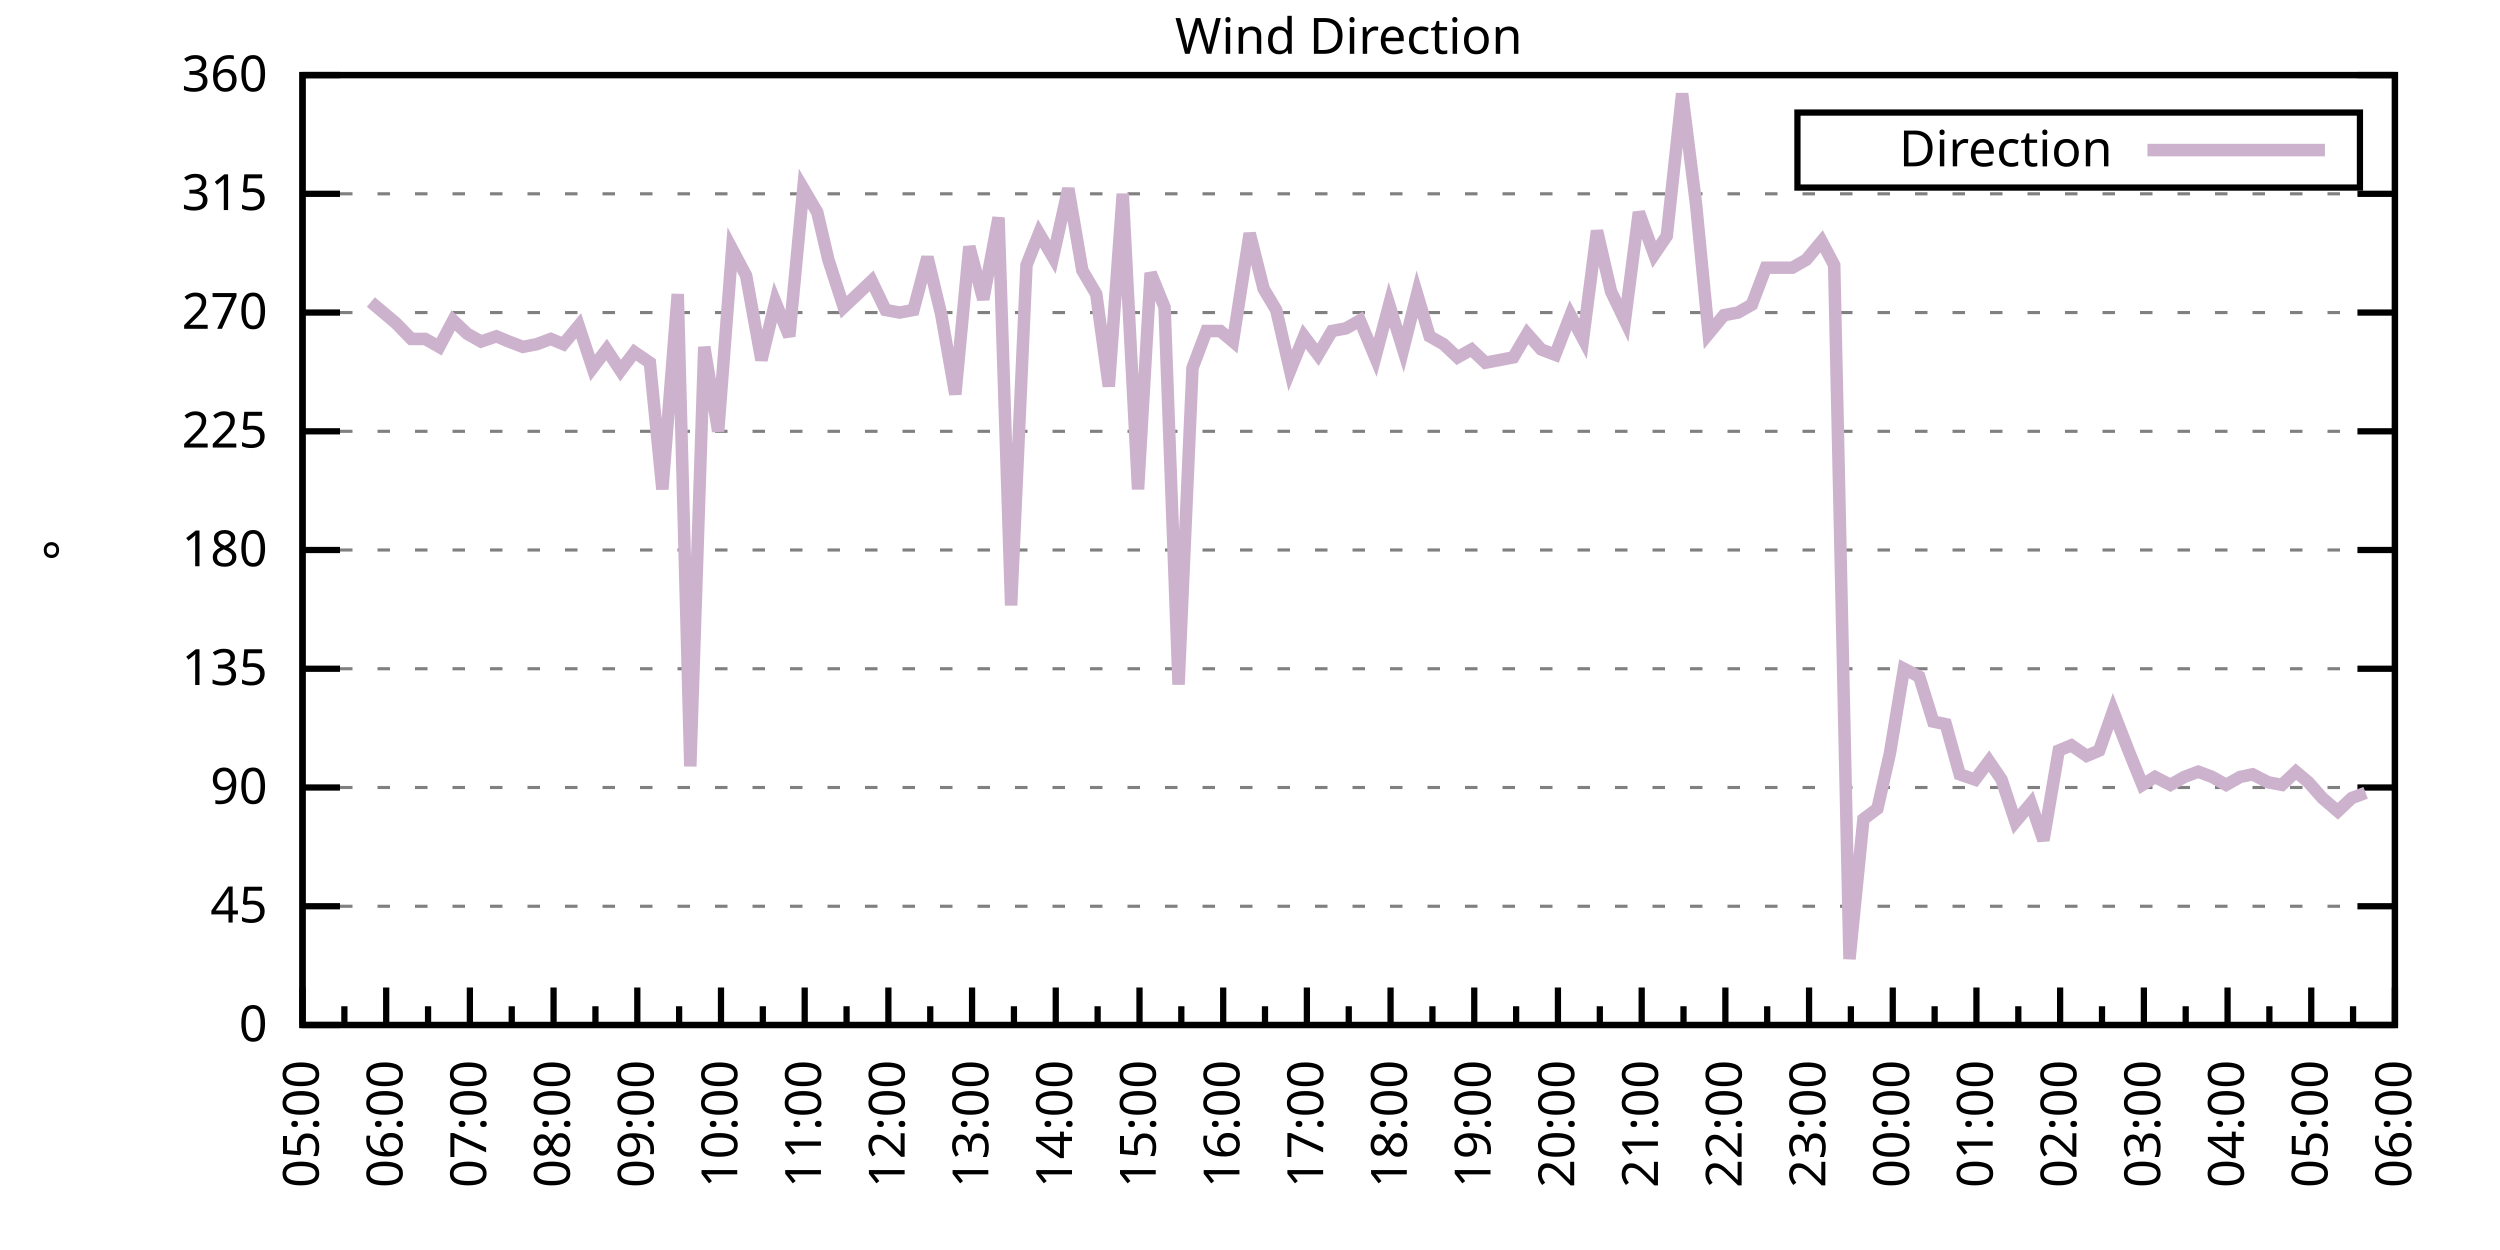
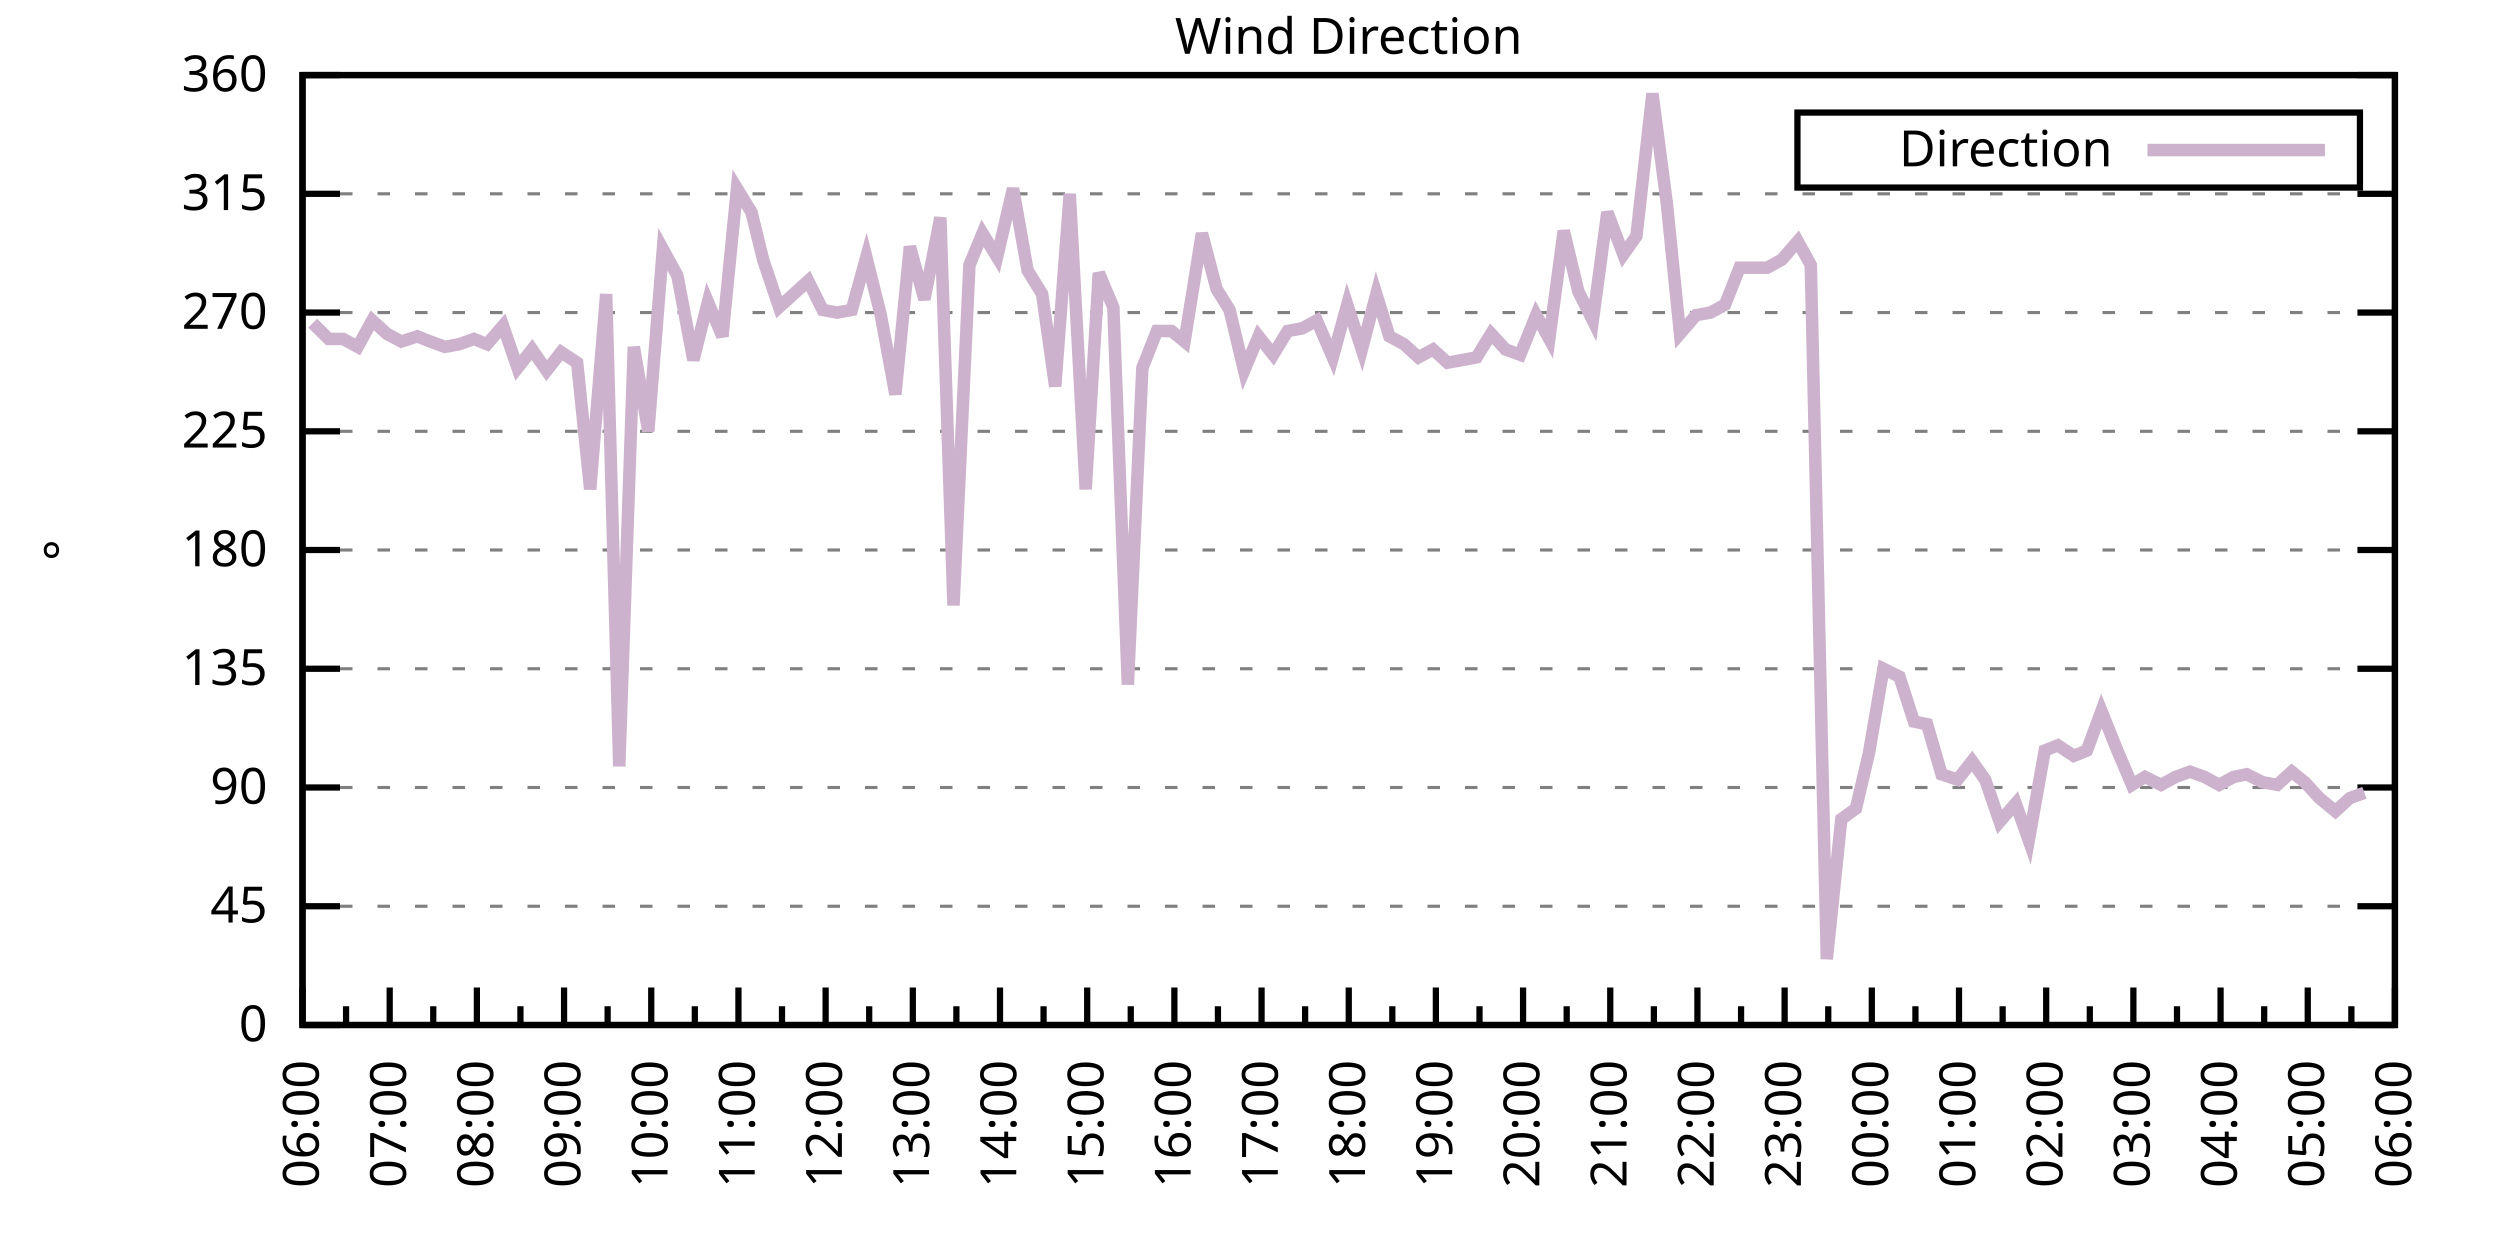
<svg xmlns="http://www.w3.org/2000/svg" xmlns:xlink="http://www.w3.org/1999/xlink" width="400" height="200" viewBox="0 0 400 200">
  <g id="gnuplot_canvas">
    <rect x="0" y="0" width="400" height="200" fill="none" />
    <defs>
      <circle id="gpDot" r="0.5" stroke-width="0.5" stroke="currentColor" />
      <path id="gpPt0" stroke-width="0.333" stroke="currentColor" d="M-1,0 h2 M0,-1 v2" />
      <path id="gpPt1" stroke-width="0.333" stroke="currentColor" d="M-1,-1 L1,1 M1,-1 L-1,1" />
      <path id="gpPt2" stroke-width="0.333" stroke="currentColor" d="M-1,0 L1,0 M0,-1 L0,1 M-1,-1 L1,1 M-1,1 L1,-1" />
      <rect id="gpPt3" stroke-width="0.333" stroke="currentColor" x="-1" y="-1" width="2" height="2" />
      <rect id="gpPt4" stroke-width="0.333" stroke="currentColor" fill="currentColor" x="-1" y="-1" width="2" height="2" />
      <circle id="gpPt5" stroke-width="0.333" stroke="currentColor" cx="0" cy="0" r="1" />
      <use xlink:href="#gpPt5" id="gpPt6" fill="currentColor" stroke="none" />
      <path id="gpPt7" stroke-width="0.333" stroke="currentColor" d="M0,-1.33 L-1.33,0.67 L1.33,0.67 z" />
      <use xlink:href="#gpPt7" id="gpPt8" fill="currentColor" stroke="none" />
      <use xlink:href="#gpPt7" id="gpPt9" stroke="currentColor" transform="rotate(180)" />
      <use xlink:href="#gpPt9" id="gpPt10" fill="currentColor" stroke="none" />
      <use xlink:href="#gpPt3" id="gpPt11" stroke="currentColor" transform="rotate(45)" />
      <use xlink:href="#gpPt11" id="gpPt12" fill="currentColor" stroke="none" />
      <path id="gpPt13" stroke-width="0.333" stroke="currentColor" d="M0,1.330 L1.265,0.411 L0.782,-1.067 L-0.782,-1.076 L-1.265,0.411 z" />
      <use xlink:href="#gpPt13" id="gpPt14" fill="currentColor" stroke="none" />
      <filter id="textbox" filterUnits="objectBoundingBox" x="0" y="0" height="1" width="1">
        <feFlood flood-color="white" flood-opacity="1" result="bgnd" />
        <feComposite in="SourceGraphic" in2="bgnd" operator="atop" />
      </filter>
      <filter id="greybox" filterUnits="objectBoundingBox" x="0" y="0" height="1" width="1">
        <feFlood flood-color="lightgrey" flood-opacity="1" result="grey" />
        <feComposite in="SourceGraphic" in2="grey" operator="atop" />
      </filter>
    </defs>
    <g fill="none" color="white" stroke="currentColor" stroke-width="1.00" stroke-linecap="butt" stroke-linejoin="miter">
</g>
    <g fill="none" color="black" stroke="currentColor" stroke-width="1.00" stroke-linecap="butt" stroke-linejoin="miter">
      <g stroke="none" shape-rendering="crispEdges">
        <polygon fill="rgb(255, 255, 255)" points="48.40,164.00 383.18,164.00 383.18,12.02 48.40,12.02 " />
      </g>
    </g>
    <g fill="none" color="black" stroke="currentColor" stroke-width="1.00" stroke-linecap="butt" stroke-linejoin="miter">
</g>
    <g fill="none" color="black" stroke="black" stroke-width="0.50" stroke-linecap="butt" stroke-linejoin="miter">
</g>
    <g fill="none" color="gray" stroke="currentColor" stroke-width="0.50" stroke-linecap="butt" stroke-linejoin="miter">
      <path stroke="gray" stroke-dasharray="2,4" class="gridline" d="M48.40,164.00 L383.19,164.00  " />
    </g>
    <g fill="none" color="gray" stroke="gray" stroke-width="1.00" stroke-linecap="butt" stroke-linejoin="miter">
</g>
    <g fill="none" color="black" stroke="currentColor" stroke-width="1.00" stroke-linecap="butt" stroke-linejoin="miter">
      <path stroke="black" d="M48.40,164.00 L54.40,164.00 M383.19,164.00 L377.19,164.00  " />
      <g transform="translate(42.80,166.60)" stroke="none" fill="black" font-family="Sans" font-size="8.00" text-anchor="end">
        <text>
          <tspan font-family="Sans"> 0</tspan>
        </text>
      </g>
    </g>
    <g fill="none" color="black" stroke="currentColor" stroke-width="1.00" stroke-linecap="butt" stroke-linejoin="miter">
</g>
    <g fill="none" color="black" stroke="black" stroke-width="0.50" stroke-linecap="butt" stroke-linejoin="miter">
</g>
    <g fill="none" color="gray" stroke="currentColor" stroke-width="0.50" stroke-linecap="butt" stroke-linejoin="miter">
      <path stroke="gray" stroke-dasharray="2,4" class="gridline" d="M48.40,145.00 L383.19,145.00  " />
    </g>
    <g fill="none" color="gray" stroke="gray" stroke-width="1.00" stroke-linecap="butt" stroke-linejoin="miter">
</g>
    <g fill="none" color="black" stroke="currentColor" stroke-width="1.00" stroke-linecap="butt" stroke-linejoin="miter">
      <path stroke="black" d="M48.40,145.00 L54.40,145.00 M383.19,145.00 L377.19,145.00  " />
      <g transform="translate(42.80,147.60)" stroke="none" fill="black" font-family="Sans" font-size="8.00" text-anchor="end">
        <text>
          <tspan font-family="Sans"> 45</tspan>
        </text>
      </g>
    </g>
    <g fill="none" color="black" stroke="currentColor" stroke-width="1.00" stroke-linecap="butt" stroke-linejoin="miter">
</g>
    <g fill="none" color="black" stroke="black" stroke-width="0.50" stroke-linecap="butt" stroke-linejoin="miter">
</g>
    <g fill="none" color="gray" stroke="currentColor" stroke-width="0.50" stroke-linecap="butt" stroke-linejoin="miter">
      <path stroke="gray" stroke-dasharray="2,4" class="gridline" d="M48.40,126.00 L383.19,126.00  " />
    </g>
    <g fill="none" color="gray" stroke="gray" stroke-width="1.00" stroke-linecap="butt" stroke-linejoin="miter">
</g>
    <g fill="none" color="black" stroke="currentColor" stroke-width="1.00" stroke-linecap="butt" stroke-linejoin="miter">
      <path stroke="black" d="M48.40,126.00 L54.40,126.00 M383.19,126.00 L377.19,126.00  " />
      <g transform="translate(42.80,128.60)" stroke="none" fill="black" font-family="Sans" font-size="8.00" text-anchor="end">
        <text>
          <tspan font-family="Sans"> 90</tspan>
        </text>
      </g>
    </g>
    <g fill="none" color="black" stroke="currentColor" stroke-width="1.00" stroke-linecap="butt" stroke-linejoin="miter">
</g>
    <g fill="none" color="black" stroke="black" stroke-width="0.50" stroke-linecap="butt" stroke-linejoin="miter">
</g>
    <g fill="none" color="gray" stroke="currentColor" stroke-width="0.50" stroke-linecap="butt" stroke-linejoin="miter">
      <path stroke="gray" stroke-dasharray="2,4" class="gridline" d="M48.40,107.00 L383.19,107.00  " />
    </g>
    <g fill="none" color="gray" stroke="gray" stroke-width="1.00" stroke-linecap="butt" stroke-linejoin="miter">
</g>
    <g fill="none" color="black" stroke="currentColor" stroke-width="1.00" stroke-linecap="butt" stroke-linejoin="miter">
      <path stroke="black" d="M48.40,107.00 L54.40,107.00 M383.19,107.00 L377.19,107.00  " />
      <g transform="translate(42.80,109.60)" stroke="none" fill="black" font-family="Sans" font-size="8.00" text-anchor="end">
        <text>
          <tspan font-family="Sans"> 135</tspan>
        </text>
      </g>
    </g>
    <g fill="none" color="black" stroke="currentColor" stroke-width="1.00" stroke-linecap="butt" stroke-linejoin="miter">
</g>
    <g fill="none" color="black" stroke="black" stroke-width="0.50" stroke-linecap="butt" stroke-linejoin="miter">
</g>
    <g fill="none" color="gray" stroke="currentColor" stroke-width="0.50" stroke-linecap="butt" stroke-linejoin="miter">
      <path stroke="gray" stroke-dasharray="2,4" class="gridline" d="M48.40,88.00 L383.19,88.00  " />
    </g>
    <g fill="none" color="gray" stroke="gray" stroke-width="1.00" stroke-linecap="butt" stroke-linejoin="miter">
</g>
    <g fill="none" color="black" stroke="currentColor" stroke-width="1.00" stroke-linecap="butt" stroke-linejoin="miter">
      <path stroke="black" d="M48.40,88.00 L54.40,88.00 M383.19,88.00 L377.19,88.00  " />
      <g transform="translate(42.80,90.60)" stroke="none" fill="black" font-family="Sans" font-size="8.00" text-anchor="end">
        <text>
          <tspan font-family="Sans"> 180</tspan>
        </text>
      </g>
    </g>
    <g fill="none" color="black" stroke="currentColor" stroke-width="1.00" stroke-linecap="butt" stroke-linejoin="miter">
</g>
    <g fill="none" color="black" stroke="black" stroke-width="0.50" stroke-linecap="butt" stroke-linejoin="miter">
</g>
    <g fill="none" color="gray" stroke="currentColor" stroke-width="0.50" stroke-linecap="butt" stroke-linejoin="miter">
      <path stroke="gray" stroke-dasharray="2,4" class="gridline" d="M48.40,69.01 L383.19,69.01  " />
    </g>
    <g fill="none" color="gray" stroke="gray" stroke-width="1.00" stroke-linecap="butt" stroke-linejoin="miter">
</g>
    <g fill="none" color="black" stroke="currentColor" stroke-width="1.00" stroke-linecap="butt" stroke-linejoin="miter">
      <path stroke="black" d="M48.40,69.01 L54.40,69.01 M383.19,69.01 L377.19,69.01  " />
      <g transform="translate(42.80,71.61)" stroke="none" fill="black" font-family="Sans" font-size="8.00" text-anchor="end">
        <text>
          <tspan font-family="Sans"> 225</tspan>
        </text>
      </g>
    </g>
    <g fill="none" color="black" stroke="currentColor" stroke-width="1.00" stroke-linecap="butt" stroke-linejoin="miter">
</g>
    <g fill="none" color="black" stroke="black" stroke-width="0.50" stroke-linecap="butt" stroke-linejoin="miter">
</g>
    <g fill="none" color="gray" stroke="currentColor" stroke-width="0.50" stroke-linecap="butt" stroke-linejoin="miter">
      <path stroke="gray" stroke-dasharray="2,4" class="gridline" d="M48.40,50.01 L383.19,50.01  " />
    </g>
    <g fill="none" color="gray" stroke="gray" stroke-width="1.00" stroke-linecap="butt" stroke-linejoin="miter">
</g>
    <g fill="none" color="black" stroke="currentColor" stroke-width="1.00" stroke-linecap="butt" stroke-linejoin="miter">
      <path stroke="black" d="M48.40,50.01 L54.40,50.01 M383.19,50.01 L377.19,50.01  " />
      <g transform="translate(42.80,52.61)" stroke="none" fill="black" font-family="Sans" font-size="8.00" text-anchor="end">
        <text>
          <tspan font-family="Sans"> 270</tspan>
        </text>
      </g>
    </g>
    <g fill="none" color="black" stroke="currentColor" stroke-width="1.00" stroke-linecap="butt" stroke-linejoin="miter">
</g>
    <g fill="none" color="black" stroke="black" stroke-width="0.50" stroke-linecap="butt" stroke-linejoin="miter">
</g>
    <g fill="none" color="gray" stroke="currentColor" stroke-width="0.50" stroke-linecap="butt" stroke-linejoin="miter">
      <path stroke="gray" stroke-dasharray="2,4" class="gridline" d="M48.40,31.01 L383.19,31.01  " />
    </g>
    <g fill="none" color="gray" stroke="gray" stroke-width="1.00" stroke-linecap="butt" stroke-linejoin="miter">
</g>
    <g fill="none" color="black" stroke="currentColor" stroke-width="1.00" stroke-linecap="butt" stroke-linejoin="miter">
      <path stroke="black" d="M48.40,31.01 L54.40,31.01 M383.19,31.01 L377.19,31.01  " />
      <g transform="translate(42.80,33.61)" stroke="none" fill="black" font-family="Sans" font-size="8.00" text-anchor="end">
        <text>
          <tspan font-family="Sans"> 315</tspan>
        </text>
      </g>
    </g>
    <g fill="none" color="black" stroke="currentColor" stroke-width="1.00" stroke-linecap="butt" stroke-linejoin="miter">
</g>
    <g fill="none" color="black" stroke="black" stroke-width="0.50" stroke-linecap="butt" stroke-linejoin="miter">
</g>
    <g fill="none" color="gray" stroke="currentColor" stroke-width="0.50" stroke-linecap="butt" stroke-linejoin="miter">
      <path stroke="gray" stroke-dasharray="2,4" class="gridline" d="M48.40,12.01 L383.19,12.01  " />
    </g>
    <g fill="none" color="gray" stroke="gray" stroke-width="1.00" stroke-linecap="butt" stroke-linejoin="miter">
</g>
    <g fill="none" color="black" stroke="currentColor" stroke-width="1.00" stroke-linecap="butt" stroke-linejoin="miter">
      <path stroke="black" d="M48.40,12.01 L54.40,12.01 M383.19,12.01 L377.19,12.01  " />
      <g transform="translate(42.80,14.61)" stroke="none" fill="black" font-family="Sans" font-size="8.00" text-anchor="end">
        <text>
          <tspan font-family="Sans"> 360</tspan>
        </text>
      </g>
    </g>
    <g fill="none" color="black" stroke="currentColor" stroke-width="1.00" stroke-linecap="butt" stroke-linejoin="miter">
      <path stroke="black" d="M48.40,164.00 L48.40,158.00  " />
      <g transform="translate(51.00,169.60) rotate(270)" stroke="none" fill="black" font-family="Sans" font-size="8.00" text-anchor="end">
        <text>
+           <tspan font-family="Sans">06:00</tspan>
+         </text>
+       </g>
+     </g>
+     <g fill="none" color="black" stroke="currentColor" stroke-width="1.00" stroke-linecap="butt" stroke-linejoin="miter">
+       <path stroke="black" d="M55.37,164.00 L55.37,161.00 M62.35,164.00 L62.35,158.00  " />
+       <g transform="translate(64.95,169.60) rotate(270)" stroke="none" fill="black" font-family="Sans" font-size="8.00" text-anchor="end">
+         <text>
+           <tspan font-family="Sans">07:00</tspan>
+         </text>
+       </g>
+     </g>
+     <g fill="none" color="black" stroke="currentColor" stroke-width="1.00" stroke-linecap="butt" stroke-linejoin="miter">
+       <path stroke="black" d="M69.32,164.00 L69.32,161.00 M76.30,164.00 L76.30,158.00  " />
+       <g transform="translate(78.90,169.60) rotate(270)" stroke="none" fill="black" font-family="Sans" font-size="8.00" text-anchor="end">
+         <text>
+           <tspan font-family="Sans">08:00</tspan>
+         </text>
+       </g>
+     </g>
+     <g fill="none" color="black" stroke="currentColor" stroke-width="1.00" stroke-linecap="butt" stroke-linejoin="miter">
+       <path stroke="black" d="M83.27,164.00 L83.27,161.00 M90.25,164.00 L90.25,158.00  " />
+       <g transform="translate(92.85,169.60) rotate(270)" stroke="none" fill="black" font-family="Sans" font-size="8.00" text-anchor="end">
+         <text>
+           <tspan font-family="Sans">09:00</tspan>
+         </text>
+       </g>
+     </g>
+     <g fill="none" color="black" stroke="currentColor" stroke-width="1.00" stroke-linecap="butt" stroke-linejoin="miter">
+       <path stroke="black" d="M97.22,164.00 L97.22,161.00 M104.20,164.00 L104.20,158.00  " />
+       <g transform="translate(106.80,169.60) rotate(270)" stroke="none" fill="black" font-family="Sans" font-size="8.00" text-anchor="end">
+         <text>
+           <tspan font-family="Sans">10:00</tspan>
+         </text>
+       </g>
+     </g>
+     <g fill="none" color="black" stroke="currentColor" stroke-width="1.00" stroke-linecap="butt" stroke-linejoin="miter">
+       <path stroke="black" d="M111.17,164.00 L111.17,161.00 M118.15,164.00 L118.15,158.00  " />
+       <g transform="translate(120.75,169.60) rotate(270)" stroke="none" fill="black" font-family="Sans" font-size="8.00" text-anchor="end">
+         <text>
+           <tspan font-family="Sans">11:00</tspan>
+         </text>
+       </g>
+     </g>
+     <g fill="none" color="black" stroke="currentColor" stroke-width="1.00" stroke-linecap="butt" stroke-linejoin="miter">
+       <path stroke="black" d="M125.12,164.00 L125.12,161.00 M132.10,164.00 L132.10,158.00  " />
+       <g transform="translate(134.70,169.60) rotate(270)" stroke="none" fill="black" font-family="Sans" font-size="8.00" text-anchor="end">
+         <text>
+           <tspan font-family="Sans">12:00</tspan>
+         </text>
+       </g>
+     </g>
+     <g fill="none" color="black" stroke="currentColor" stroke-width="1.00" stroke-linecap="butt" stroke-linejoin="miter">
+       <path stroke="black" d="M139.07,164.00 L139.07,161.00 M146.05,164.00 L146.05,158.00  " />
+       <g transform="translate(148.65,169.60) rotate(270)" stroke="none" fill="black" font-family="Sans" font-size="8.00" text-anchor="end">
+         <text>
+           <tspan font-family="Sans">13:00</tspan>
+         </text>
+       </g>
+     </g>
+     <g fill="none" color="black" stroke="currentColor" stroke-width="1.00" stroke-linecap="butt" stroke-linejoin="miter">
+       <path stroke="black" d="M153.02,164.00 L153.02,161.00 M160.00,164.00 L160.00,158.00  " />
+       <g transform="translate(162.60,169.60) rotate(270)" stroke="none" fill="black" font-family="Sans" font-size="8.00" text-anchor="end">
+         <text>
+           <tspan font-family="Sans">14:00</tspan>
+         </text>
+       </g>
+     </g>
+     <g fill="none" color="black" stroke="currentColor" stroke-width="1.00" stroke-linecap="butt" stroke-linejoin="miter">
+       <path stroke="black" d="M166.97,164.00 L166.97,161.00 M173.95,164.00 L173.95,158.00  " />
+       <g transform="translate(176.55,169.60) rotate(270)" stroke="none" fill="black" font-family="Sans" font-size="8.00" text-anchor="end">
+         <text>
+           <tspan font-family="Sans">15:00</tspan>
+         </text>
+       </g>
+     </g>
+     <g fill="none" color="black" stroke="currentColor" stroke-width="1.00" stroke-linecap="butt" stroke-linejoin="miter">
+       <path stroke="black" d="M180.92,164.00 L180.92,161.00 M187.90,164.00 L187.90,158.00  " />
+       <g transform="translate(190.50,169.60) rotate(270)" stroke="none" fill="black" font-family="Sans" font-size="8.00" text-anchor="end">
+         <text>
+           <tspan font-family="Sans">16:00</tspan>
+         </text>
+       </g>
+     </g>
+     <g fill="none" color="black" stroke="currentColor" stroke-width="1.00" stroke-linecap="butt" stroke-linejoin="miter">
+       <path stroke="black" d="M194.87,164.00 L194.87,161.00 M201.85,164.00 L201.85,158.00  " />
+       <g transform="translate(204.45,169.60) rotate(270)" stroke="none" fill="black" font-family="Sans" font-size="8.00" text-anchor="end">
+         <text>
+           <tspan font-family="Sans">17:00</tspan>
+         </text>
+       </g>
+     </g>
+     <g fill="none" color="black" stroke="currentColor" stroke-width="1.00" stroke-linecap="butt" stroke-linejoin="miter">
+       <path stroke="black" d="M208.82,164.00 L208.82,161.00 M215.80,164.00 L215.80,158.00  " />
+       <g transform="translate(218.40,169.60) rotate(270)" stroke="none" fill="black" font-family="Sans" font-size="8.00" text-anchor="end">
+         <text>
+           <tspan font-family="Sans">18:00</tspan>
+         </text>
+       </g>
+     </g>
+     <g fill="none" color="black" stroke="currentColor" stroke-width="1.00" stroke-linecap="butt" stroke-linejoin="miter">
+       <path stroke="black" d="M222.77,164.00 L222.77,161.00 M229.74,164.00 L229.74,158.00  " />
+       <g transform="translate(232.34,169.60) rotate(270)" stroke="none" fill="black" font-family="Sans" font-size="8.00" text-anchor="end">
+         <text>
+           <tspan font-family="Sans">19:00</tspan>
+         </text>
+       </g>
+     </g>
+     <g fill="none" color="black" stroke="currentColor" stroke-width="1.00" stroke-linecap="butt" stroke-linejoin="miter">
+       <path stroke="black" d="M236.72,164.00 L236.72,161.00 M243.69,164.00 L243.69,158.00  " />
+       <g transform="translate(246.29,169.60) rotate(270)" stroke="none" fill="black" font-family="Sans" font-size="8.00" text-anchor="end">
+         <text>
+           <tspan font-family="Sans">20:00</tspan>
+         </text>
+       </g>
+     </g>
+     <g fill="none" color="black" stroke="currentColor" stroke-width="1.00" stroke-linecap="butt" stroke-linejoin="miter">
+       <path stroke="black" d="M250.67,164.00 L250.67,161.00 M257.64,164.00 L257.64,158.00  " />
+       <g transform="translate(260.24,169.60) rotate(270)" stroke="none" fill="black" font-family="Sans" font-size="8.00" text-anchor="end">
+         <text>
+           <tspan font-family="Sans">21:00</tspan>
+         </text>
+       </g>
+     </g>
+     <g fill="none" color="black" stroke="currentColor" stroke-width="1.00" stroke-linecap="butt" stroke-linejoin="miter">
+       <path stroke="black" d="M264.62,164.00 L264.62,161.00 M271.59,164.00 L271.59,158.00  " />
+       <g transform="translate(274.19,169.60) rotate(270)" stroke="none" fill="black" font-family="Sans" font-size="8.00" text-anchor="end">
+         <text>
+           <tspan font-family="Sans">22:00</tspan>
+         </text>
+       </g>
+     </g>
+     <g fill="none" color="black" stroke="currentColor" stroke-width="1.00" stroke-linecap="butt" stroke-linejoin="miter">
+       <path stroke="black" d="M278.57,164.00 L278.57,161.00 M285.54,164.00 L285.54,158.00  " />
+       <g transform="translate(288.14,169.60) rotate(270)" stroke="none" fill="black" font-family="Sans" font-size="8.00" text-anchor="end">
+         <text>
+           <tspan font-family="Sans">23:00</tspan>
+         </text>
+       </g>
+     </g>
+     <g fill="none" color="black" stroke="currentColor" stroke-width="1.00" stroke-linecap="butt" stroke-linejoin="miter">
+       <path stroke="black" d="M292.52,164.00 L292.52,161.00 M299.49,164.00 L299.49,158.00  " />
+       <g transform="translate(302.09,169.60) rotate(270)" stroke="none" fill="black" font-family="Sans" font-size="8.00" text-anchor="end">
+         <text>
+           <tspan font-family="Sans">00:00</tspan>
+         </text>
+       </g>
+     </g>
+     <g fill="none" color="black" stroke="currentColor" stroke-width="1.00" stroke-linecap="butt" stroke-linejoin="miter">
+       <path stroke="black" d="M306.47,164.00 L306.47,161.00 M313.44,164.00 L313.44,158.00  " />
+       <g transform="translate(316.04,169.60) rotate(270)" stroke="none" fill="black" font-family="Sans" font-size="8.00" text-anchor="end">
+         <text>
+           <tspan font-family="Sans">01:00</tspan>
+         </text>
+       </g>
+     </g>
+     <g fill="none" color="black" stroke="currentColor" stroke-width="1.00" stroke-linecap="butt" stroke-linejoin="miter">
+       <path stroke="black" d="M320.42,164.00 L320.42,161.00 M327.39,164.00 L327.39,158.00  " />
+       <g transform="translate(329.99,169.60) rotate(270)" stroke="none" fill="black" font-family="Sans" font-size="8.00" text-anchor="end">
+         <text>
+           <tspan font-family="Sans">02:00</tspan>
+         </text>
+       </g>
+     </g>
+     <g fill="none" color="black" stroke="currentColor" stroke-width="1.00" stroke-linecap="butt" stroke-linejoin="miter">
+       <path stroke="black" d="M334.37,164.00 L334.37,161.00 M341.34,164.00 L341.34,158.00  " />
+       <g transform="translate(343.94,169.60) rotate(270)" stroke="none" fill="black" font-family="Sans" font-size="8.00" text-anchor="end">
+         <text>
+           <tspan font-family="Sans">03:00</tspan>
+         </text>
+       </g>
+     </g>
+     <g fill="none" color="black" stroke="currentColor" stroke-width="1.00" stroke-linecap="butt" stroke-linejoin="miter">
+       <path stroke="black" d="M348.32,164.00 L348.32,161.00 M355.29,164.00 L355.29,158.00  " />
+       <g transform="translate(357.89,169.60) rotate(270)" stroke="none" fill="black" font-family="Sans" font-size="8.00" text-anchor="end">
+         <text>
+           <tspan font-family="Sans">04:00</tspan>
+         </text>
+       </g>
+     </g>
+     <g fill="none" color="black" stroke="currentColor" stroke-width="1.00" stroke-linecap="butt" stroke-linejoin="miter">
+       <path stroke="black" d="M362.27,164.00 L362.27,161.00 M369.24,164.00 L369.24,158.00  " />
+       <g transform="translate(371.84,169.60) rotate(270)" stroke="none" fill="black" font-family="Sans" font-size="8.00" text-anchor="end">
+         <text>
          <tspan font-family="Sans">05:00</tspan>
        </text>
      </g>
    </g>
    <g fill="none" color="black" stroke="currentColor" stroke-width="1.00" stroke-linecap="butt" stroke-linejoin="miter">
-       <path stroke="black" d="M55.10,164.00 L55.10,161.00 M61.79,164.00 L61.79,158.00  " />
-       <g transform="translate(64.39,169.60) rotate(270)" stroke="none" fill="black" font-family="Sans" font-size="8.00" text-anchor="end">
-         <text>
-           <tspan font-family="Sans">06:00</tspan>
-         </text>
-       </g>
-     </g>
-     <g fill="none" color="black" stroke="currentColor" stroke-width="1.00" stroke-linecap="butt" stroke-linejoin="miter">
-       <path stroke="black" d="M68.49,164.00 L68.49,161.00 M75.18,164.00 L75.18,158.00  " />
-       <g transform="translate(77.78,169.60) rotate(270)" stroke="none" fill="black" font-family="Sans" font-size="8.00" text-anchor="end">
-         <text>
-           <tspan font-family="Sans">07:00</tspan>
-         </text>
-       </g>
-     </g>
-     <g fill="none" color="black" stroke="currentColor" stroke-width="1.00" stroke-linecap="butt" stroke-linejoin="miter">
-       <path stroke="black" d="M81.88,164.00 L81.88,161.00 M88.57,164.00 L88.57,158.00  " />
-       <g transform="translate(91.17,169.60) rotate(270)" stroke="none" fill="black" font-family="Sans" font-size="8.00" text-anchor="end">
-         <text>
-           <tspan font-family="Sans">08:00</tspan>
-         </text>
-       </g>
-     </g>
-     <g fill="none" color="black" stroke="currentColor" stroke-width="1.00" stroke-linecap="butt" stroke-linejoin="miter">
-       <path stroke="black" d="M95.27,164.00 L95.27,161.00 M101.97,164.00 L101.97,158.00  " />
-       <g transform="translate(104.57,169.60) rotate(270)" stroke="none" fill="black" font-family="Sans" font-size="8.00" text-anchor="end">
-         <text>
-           <tspan font-family="Sans">09:00</tspan>
-         </text>
-       </g>
-     </g>
-     <g fill="none" color="black" stroke="currentColor" stroke-width="1.00" stroke-linecap="butt" stroke-linejoin="miter">
-       <path stroke="black" d="M108.66,164.00 L108.66,161.00 M115.36,164.00 L115.36,158.00  " />
-       <g transform="translate(117.96,169.60) rotate(270)" stroke="none" fill="black" font-family="Sans" font-size="8.00" text-anchor="end">
-         <text>
-           <tspan font-family="Sans">10:00</tspan>
-         </text>
-       </g>
-     </g>
-     <g fill="none" color="black" stroke="currentColor" stroke-width="1.00" stroke-linecap="butt" stroke-linejoin="miter">
-       <path stroke="black" d="M122.05,164.00 L122.05,161.00 M128.75,164.00 L128.75,158.00  " />
-       <g transform="translate(131.35,169.60) rotate(270)" stroke="none" fill="black" font-family="Sans" font-size="8.00" text-anchor="end">
-         <text>
-           <tspan font-family="Sans">11:00</tspan>
-         </text>
-       </g>
-     </g>
-     <g fill="none" color="black" stroke="currentColor" stroke-width="1.00" stroke-linecap="butt" stroke-linejoin="miter">
-       <path stroke="black" d="M135.45,164.00 L135.45,161.00 M142.14,164.00 L142.14,158.00  " />
-       <g transform="translate(144.74,169.60) rotate(270)" stroke="none" fill="black" font-family="Sans" font-size="8.00" text-anchor="end">
-         <text>
-           <tspan font-family="Sans">12:00</tspan>
-         </text>
-       </g>
-     </g>
-     <g fill="none" color="black" stroke="currentColor" stroke-width="1.00" stroke-linecap="butt" stroke-linejoin="miter">
-       <path stroke="black" d="M148.84,164.00 L148.84,161.00 M155.53,164.00 L155.53,158.00  " />
-       <g transform="translate(158.13,169.60) rotate(270)" stroke="none" fill="black" font-family="Sans" font-size="8.00" text-anchor="end">
-         <text>
-           <tspan font-family="Sans">13:00</tspan>
-         </text>
-       </g>
-     </g>
-     <g fill="none" color="black" stroke="currentColor" stroke-width="1.00" stroke-linecap="butt" stroke-linejoin="miter">
-       <path stroke="black" d="M162.23,164.00 L162.23,161.00 M168.92,164.00 L168.92,158.00  " />
-       <g transform="translate(171.52,169.60) rotate(270)" stroke="none" fill="black" font-family="Sans" font-size="8.00" text-anchor="end">
-         <text>
-           <tspan font-family="Sans">14:00</tspan>
-         </text>
-       </g>
-     </g>
-     <g fill="none" color="black" stroke="currentColor" stroke-width="1.00" stroke-linecap="butt" stroke-linejoin="miter">
-       <path stroke="black" d="M175.62,164.00 L175.62,161.00 M182.32,164.00 L182.32,158.00  " />
-       <g transform="translate(184.92,169.60) rotate(270)" stroke="none" fill="black" font-family="Sans" font-size="8.00" text-anchor="end">
-         <text>
-           <tspan font-family="Sans">15:00</tspan>
-         </text>
-       </g>
-     </g>
-     <g fill="none" color="black" stroke="currentColor" stroke-width="1.00" stroke-linecap="butt" stroke-linejoin="miter">
-       <path stroke="black" d="M189.01,164.00 L189.01,161.00 M195.71,164.00 L195.71,158.00  " />
-       <g transform="translate(198.31,169.60) rotate(270)" stroke="none" fill="black" font-family="Sans" font-size="8.00" text-anchor="end">
-         <text>
-           <tspan font-family="Sans">16:00</tspan>
-         </text>
-       </g>
-     </g>
-     <g fill="none" color="black" stroke="currentColor" stroke-width="1.00" stroke-linecap="butt" stroke-linejoin="miter">
-       <path stroke="black" d="M202.40,164.00 L202.40,161.00 M209.10,164.00 L209.10,158.00  " />
-       <g transform="translate(211.70,169.60) rotate(270)" stroke="none" fill="black" font-family="Sans" font-size="8.00" text-anchor="end">
-         <text>
-           <tspan font-family="Sans">17:00</tspan>
-         </text>
-       </g>
-     </g>
-     <g fill="none" color="black" stroke="currentColor" stroke-width="1.00" stroke-linecap="butt" stroke-linejoin="miter">
-       <path stroke="black" d="M215.80,164.00 L215.80,161.00 M222.49,164.00 L222.49,158.00  " />
-       <g transform="translate(225.09,169.60) rotate(270)" stroke="none" fill="black" font-family="Sans" font-size="8.00" text-anchor="end">
-         <text>
-           <tspan font-family="Sans">18:00</tspan>
-         </text>
-       </g>
-     </g>
-     <g fill="none" color="black" stroke="currentColor" stroke-width="1.00" stroke-linecap="butt" stroke-linejoin="miter">
-       <path stroke="black" d="M229.19,164.00 L229.19,161.00 M235.88,164.00 L235.88,158.00  " />
-       <g transform="translate(238.48,169.60) rotate(270)" stroke="none" fill="black" font-family="Sans" font-size="8.00" text-anchor="end">
-         <text>
-           <tspan font-family="Sans">19:00</tspan>
-         </text>
-       </g>
-     </g>
-     <g fill="none" color="black" stroke="currentColor" stroke-width="1.00" stroke-linecap="butt" stroke-linejoin="miter">
-       <path stroke="black" d="M242.58,164.00 L242.58,161.00 M249.27,164.00 L249.27,158.00  " />
-       <g transform="translate(251.87,169.60) rotate(270)" stroke="none" fill="black" font-family="Sans" font-size="8.00" text-anchor="end">
-         <text>
-           <tspan font-family="Sans">20:00</tspan>
-         </text>
-       </g>
-     </g>
-     <g fill="none" color="black" stroke="currentColor" stroke-width="1.00" stroke-linecap="butt" stroke-linejoin="miter">
-       <path stroke="black" d="M255.97,164.00 L255.97,161.00 M262.67,164.00 L262.67,158.00  " />
-       <g transform="translate(265.27,169.60) rotate(270)" stroke="none" fill="black" font-family="Sans" font-size="8.00" text-anchor="end">
-         <text>
-           <tspan font-family="Sans">21:00</tspan>
-         </text>
-       </g>
-     </g>
-     <g fill="none" color="black" stroke="currentColor" stroke-width="1.00" stroke-linecap="butt" stroke-linejoin="miter">
-       <path stroke="black" d="M269.36,164.00 L269.36,161.00 M276.06,164.00 L276.06,158.00  " />
-       <g transform="translate(278.66,169.60) rotate(270)" stroke="none" fill="black" font-family="Sans" font-size="8.00" text-anchor="end">
-         <text>
-           <tspan font-family="Sans">22:00</tspan>
-         </text>
-       </g>
-     </g>
-     <g fill="none" color="black" stroke="currentColor" stroke-width="1.00" stroke-linecap="butt" stroke-linejoin="miter">
-       <path stroke="black" d="M282.75,164.00 L282.75,161.00 M289.45,164.00 L289.45,158.00  " />
-       <g transform="translate(292.05,169.60) rotate(270)" stroke="none" fill="black" font-family="Sans" font-size="8.00" text-anchor="end">
-         <text>
-           <tspan font-family="Sans">23:00</tspan>
-         </text>
-       </g>
-     </g>
-     <g fill="none" color="black" stroke="currentColor" stroke-width="1.00" stroke-linecap="butt" stroke-linejoin="miter">
-       <path stroke="black" d="M296.14,164.00 L296.14,161.00 M302.84,164.00 L302.84,158.00  " />
-       <g transform="translate(305.44,169.60) rotate(270)" stroke="none" fill="black" font-family="Sans" font-size="8.00" text-anchor="end">
-         <text>
-           <tspan font-family="Sans">00:00</tspan>
-         </text>
-       </g>
-     </g>
-     <g fill="none" color="black" stroke="currentColor" stroke-width="1.00" stroke-linecap="butt" stroke-linejoin="miter">
-       <path stroke="black" d="M309.54,164.00 L309.54,161.00 M316.23,164.00 L316.23,158.00  " />
-       <g transform="translate(318.83,169.60) rotate(270)" stroke="none" fill="black" font-family="Sans" font-size="8.00" text-anchor="end">
-         <text>
-           <tspan font-family="Sans">01:00</tspan>
-         </text>
-       </g>
-     </g>
-     <g fill="none" color="black" stroke="currentColor" stroke-width="1.00" stroke-linecap="butt" stroke-linejoin="miter">
-       <path stroke="black" d="M322.93,164.00 L322.93,161.00 M329.62,164.00 L329.62,158.00  " />
-       <g transform="translate(332.22,169.60) rotate(270)" stroke="none" fill="black" font-family="Sans" font-size="8.00" text-anchor="end">
-         <text>
-           <tspan font-family="Sans">02:00</tspan>
-         </text>
-       </g>
-     </g>
-     <g fill="none" color="black" stroke="currentColor" stroke-width="1.00" stroke-linecap="butt" stroke-linejoin="miter">
-       <path stroke="black" d="M336.32,164.00 L336.32,161.00 M343.02,164.00 L343.02,158.00  " />
-       <g transform="translate(345.62,169.60) rotate(270)" stroke="none" fill="black" font-family="Sans" font-size="8.00" text-anchor="end">
-         <text>
-           <tspan font-family="Sans">03:00</tspan>
-         </text>
-       </g>
-     </g>
-     <g fill="none" color="black" stroke="currentColor" stroke-width="1.00" stroke-linecap="butt" stroke-linejoin="miter">
-       <path stroke="black" d="M349.71,164.00 L349.71,161.00 M356.41,164.00 L356.41,158.00  " />
-       <g transform="translate(359.01,169.60) rotate(270)" stroke="none" fill="black" font-family="Sans" font-size="8.00" text-anchor="end">
-         <text>
-           <tspan font-family="Sans">04:00</tspan>
-         </text>
-       </g>
-     </g>
-     <g fill="none" color="black" stroke="currentColor" stroke-width="1.00" stroke-linecap="butt" stroke-linejoin="miter">
-       <path stroke="black" d="M363.10,164.00 L363.10,161.00 M369.80,164.00 L369.80,158.00  " />
-       <g transform="translate(372.40,169.60) rotate(270)" stroke="none" fill="black" font-family="Sans" font-size="8.00" text-anchor="end">
-         <text>
-           <tspan font-family="Sans">05:00</tspan>
-         </text>
-       </g>
-     </g>
-     <g fill="none" color="black" stroke="currentColor" stroke-width="1.00" stroke-linecap="butt" stroke-linejoin="miter">
-       <path stroke="black" d="M376.49,164.00 L376.49,161.00 M383.19,164.00 L383.19,158.00  " />
+       <path stroke="black" d="M376.22,164.00 L376.22,161.00 M383.19,164.00 L383.19,158.00  " />
      <g transform="translate(385.79,169.60) rotate(270)" stroke="none" fill="black" font-family="Sans" font-size="8.00" text-anchor="end">
        <text>
          <tspan font-family="Sans">06:00</tspan>
        </text>
      </g>
    </g>
    <g fill="none" color="black" stroke="currentColor" stroke-width="1.00" stroke-linecap="butt" stroke-linejoin="miter">
</g>
    <g fill="none" color="black" stroke="currentColor" stroke-width="1.00" stroke-linecap="butt" stroke-linejoin="miter">
      <path stroke="black" d="M48.40,12.01 L48.40,164.00 L383.19,164.00 L383.19,12.01 L48.40,12.01 Z  " />
    </g>
    <g fill="none" color="black" stroke="currentColor" stroke-width="1.00" stroke-linecap="butt" stroke-linejoin="miter">
      <g transform="translate(12.80,88.01) rotate(270)" stroke="none" fill="black" font-family="Sans" font-size="8.00" text-anchor="middle">
        <text>
          <tspan font-family="Sans">°</tspan>
        </text>
      </g>
    </g>
    <g fill="none" color="black" stroke="currentColor" stroke-width="1.00" stroke-linecap="butt" stroke-linejoin="miter">
</g>
    <g fill="none" color="black" stroke="currentColor" stroke-width="1.00" stroke-linecap="butt" stroke-linejoin="miter">
      <path stroke="black" d="M287.59,30.01 L287.59,18.01 L377.59,18.01 L377.59,30.01 L287.59,30.01 Z  " />
    </g>
    <g id="Wind_direction_plot_1">
      <g fill="none" color="white" stroke="black" stroke-width="2.00" stroke-linecap="butt" stroke-linejoin="miter">
</g>
      <g fill="none" color="black" stroke="currentColor" stroke-width="2.00" stroke-linecap="butt" stroke-linejoin="miter">
        <g transform="translate(337.99,26.61)" stroke="none" fill="black" font-family="Sans" font-size="8.00" text-anchor="end">
          <text>
            <tspan font-family="Sans">Direction</tspan>
          </text>
        </g>
      </g>
      <g fill="none" color="black" stroke="currentColor" stroke-width="2.00" stroke-linecap="butt" stroke-linejoin="miter">
-         <path stroke="rgb(204, 178, 204)" d="M343.59,24.01 L371.99,24.01 M59.34,48.32 L63.35,51.70 L65.81,54.23 L68.04,54.23 L70.27,55.50 L72.50,51.27   L74.74,53.39 L76.97,54.65 L79.42,53.81 L81.43,54.65 L83.66,55.50 L85.90,55.07 L88.13,54.23 L90.14,55.07   L92.59,52.12 L94.82,58.87 L97.06,55.92 L99.29,59.30 L101.52,56.34 L103.98,58.03 L105.98,78.29 L108.44,47.05   L110.45,122.62 L112.68,55.50 L114.91,69.01 L117.14,39.87 L119.38,44.10 L121.83,57.61 L124.06,48.32 L126.29,53.81   L128.53,30.16 L130.76,33.96 L132.54,41.56 L135.00,49.16 L137.23,47.05 L139.46,44.94 L141.69,49.59 L143.93,50.01   L146.16,49.59 L148.39,41.14 L150.62,50.43 L152.85,63.10 L155.09,39.45 L157.32,47.90 L159.77,34.81 L161.78,96.87   L164.24,42.41 L166.25,37.34 L168.48,41.14 L170.93,30.16 L173.17,43.25 L175.40,47.05 L177.41,61.83 L179.64,31.01   L182.09,78.29 L184.10,43.67 L186.33,49.16 L188.57,109.54 L190.80,58.87 L193.03,52.96 L195.26,52.96 L197.27,54.65   L199.95,37.34 L202.18,46.21 L204.19,49.59 L206.42,59.30 L208.65,53.81 L210.88,56.76 L213.12,52.96 L215.35,52.54   L217.58,51.27 L220.04,57.18 L222.27,48.74 L224.50,55.92 L226.73,47.05 L228.74,53.81 L230.97,55.07 L233.20,57.18   L235.44,55.92 L237.67,58.03 L239.90,57.61 L242.13,57.18 L244.36,53.39 L246.60,55.92 L248.83,56.76 L251.28,50.43   L253.29,54.23 L255.52,36.92 L257.76,46.63 L259.99,51.27 L262.22,33.96 L264.67,40.72 L266.68,37.76 L269.14,14.97   L271.37,32.70 L273.38,53.39 L275.83,50.43 L278.07,50.01 L280.30,48.74 L282.53,42.83 L284.54,42.83 L286.77,42.83   L289.00,41.56 L291.46,38.61 L293.47,42.41 L295.92,153.45 L298.15,131.07 L300.39,129.38 L302.39,120.51 L304.63,107.00   L307.08,108.27 L309.31,115.45 L311.32,115.87 L313.55,123.89 L316.01,124.74 L318.24,121.78 L320.25,124.74 L322.48,131.49   L324.94,128.54 L326.95,134.45 L329.40,120.09 L331.41,119.25 L333.86,120.94 L335.87,120.09 L338.10,113.76 L340.56,120.09   L342.79,125.58 L344.80,124.31 L347.26,125.58 L349.49,124.31 L351.72,123.47 L353.95,124.31 L356.18,125.58 L358.42,124.31   L360.42,123.89 L362.88,125.16 L365.11,125.58 L367.34,123.47 L369.35,125.16 L371.58,127.69 L374.04,129.80 L376.27,127.69   L378.50,126.85  " />
+         <path stroke="rgb(204, 178, 204)" d="M343.59,24.01 L371.99,24.01 M50.03,51.70 L52.58,54.23 L54.91,54.23 L57.23,55.50 L59.56,51.27 L61.88,53.39   L64.21,54.65 L66.77,53.81 L68.86,54.65 L71.18,55.50 L73.51,55.07 L75.83,54.23 L77.93,55.07 L80.48,52.12   L82.81,58.87 L85.13,55.92 L87.46,59.30 L89.78,56.34 L92.34,58.03 L94.43,78.29 L96.99,47.05 L99.08,122.62   L101.41,55.50 L103.73,69.01 L106.06,39.87 L108.38,44.10 L110.94,57.61 L113.27,48.32 L115.59,53.81 L117.92,30.16   L120.24,33.96 L122.10,41.56 L124.66,49.16 L126.98,47.05 L129.31,44.94 L131.63,49.59 L133.96,50.01 L136.28,49.59   L138.61,41.14 L140.93,50.43 L143.26,63.10 L145.58,39.45 L147.91,47.90 L150.46,34.81 L152.56,96.87 L155.11,42.41   L157.21,37.34 L159.53,41.14 L162.09,30.16 L164.41,43.25 L166.74,47.05 L168.83,61.83 L171.16,31.01 L173.71,78.29   L175.81,43.67 L178.13,49.16 L180.46,109.54 L182.78,58.87 L185.11,52.96 L187.43,52.96 L189.52,54.65 L192.31,37.34   L194.64,46.21 L196.73,49.59 L199.06,59.30 L201.38,53.81 L203.71,56.76 L206.03,52.96 L208.36,52.54 L210.68,51.27   L213.24,57.18 L215.56,48.74 L217.89,55.92 L220.21,47.05 L222.30,53.81 L224.63,55.07 L226.95,57.18 L229.28,55.92   L231.60,58.03 L233.93,57.61 L236.25,57.18 L238.58,53.39 L240.90,55.92 L243.23,56.76 L245.79,50.43 L247.88,54.23   L250.20,36.92 L252.53,46.63 L254.85,51.27 L257.18,33.96 L259.74,40.72 L261.83,37.76 L264.39,14.97 L266.71,32.70   L268.80,53.39 L271.36,50.43 L273.69,50.01 L276.01,48.74 L278.34,42.83 L280.43,42.83 L282.75,42.83 L285.08,41.56   L287.64,38.61 L289.73,42.41 L292.29,153.45 L294.61,131.07 L296.94,129.38 L299.03,120.51 L301.35,107.00 L303.91,108.27   L306.23,115.45 L308.33,115.87 L310.65,123.89 L313.21,124.74 L315.53,121.78 L317.63,124.74 L319.95,131.49 L322.51,128.54   L324.60,134.45 L327.16,120.09 L329.25,119.25 L331.81,120.94 L333.90,120.09 L336.23,113.76 L338.78,120.09 L341.11,125.58   L343.20,124.31 L345.76,125.58 L348.08,124.31 L350.41,123.47 L352.73,124.31 L355.06,125.58 L357.38,124.31 L359.48,123.89   L362.03,125.16 L364.36,125.58 L366.68,123.47 L368.78,125.16 L371.10,127.69 L373.66,129.80 L375.98,127.69 L378.31,126.85    " />
      </g>
    </g>
    <g fill="none" color="black" stroke="currentColor" stroke-width="2.00" stroke-linecap="butt" stroke-linejoin="miter">
</g>
    <g fill="none" color="black" stroke="black" stroke-width="1.00" stroke-linecap="butt" stroke-linejoin="miter">
</g>
    <g fill="none" color="black" stroke="currentColor" stroke-width="1.00" stroke-linecap="butt" stroke-linejoin="miter">
      <path stroke="black" d="M48.40,12.01 L48.40,164.00 L383.19,164.00 L383.19,12.01 L48.40,12.01 Z  " />
    </g>
    <g fill="none" color="black" stroke="currentColor" stroke-width="1.00" stroke-linecap="butt" stroke-linejoin="miter">
      <g transform="translate(215.79,8.61)" stroke="none" fill="black" font-family="Sans" font-size="8.00" text-anchor="middle">
        <text>
          <tspan font-family="Sans">Wind Direction</tspan>
        </text>
      </g>
    </g>
    <g fill="none" color="black" stroke="currentColor" stroke-width="1.00" stroke-linecap="butt" stroke-linejoin="miter">
</g>
  </g>
</svg>
